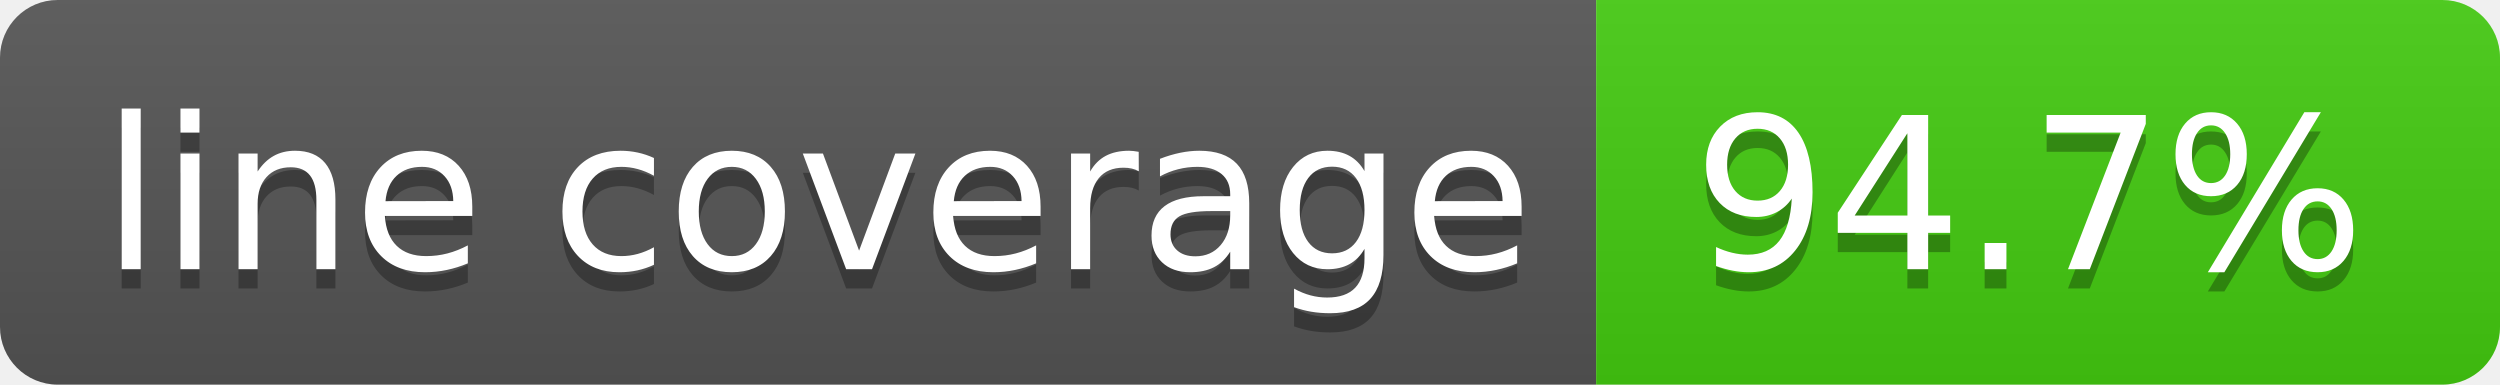
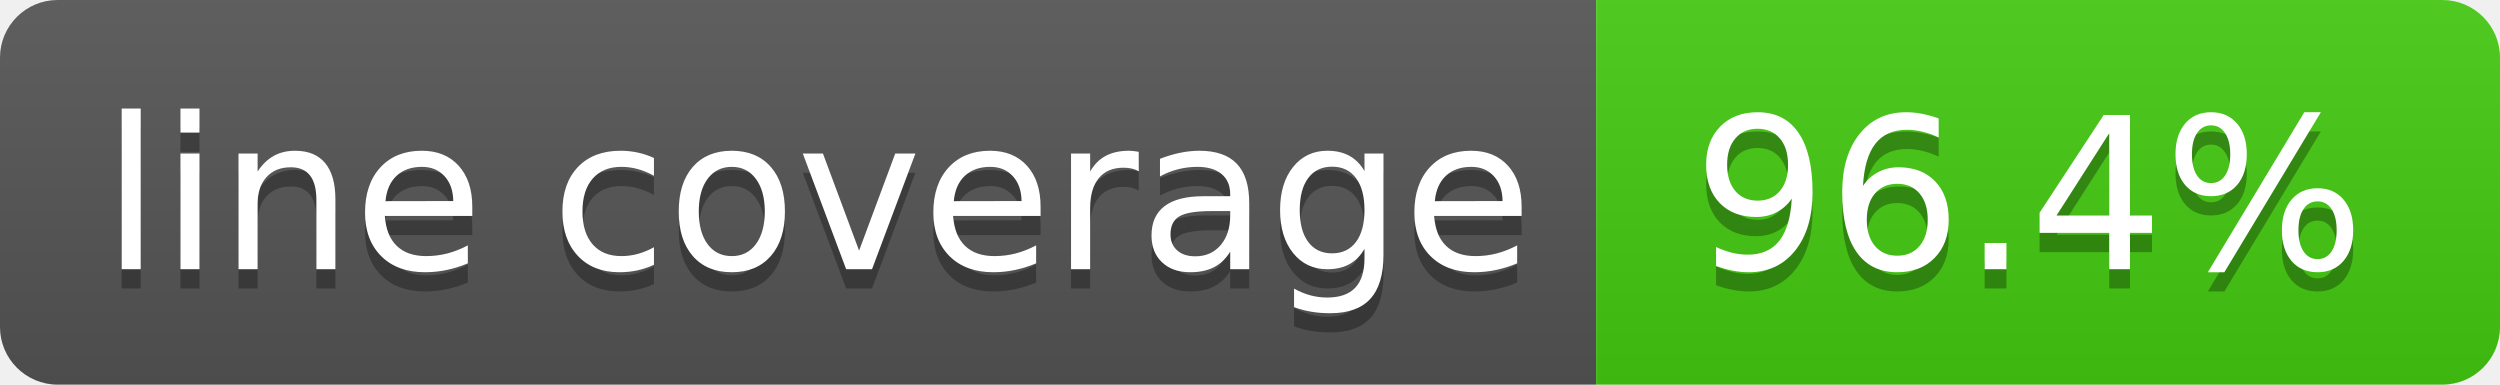
- <svg xmlns="http://www.w3.org/2000/svg" width="130" height="20" role="img" aria-label="line coverage: 94.7%">
+ <svg xmlns="http://www.w3.org/2000/svg" width="130" height="20" role="img" aria-label="line coverage: 96.4%">
  <linearGradient id="s" x2="0" y2="100%">
    <stop offset="0" stop-color="#bbb" stop-opacity=".1" />
    <stop offset="1" stop-opacity=".1" />
  </linearGradient>
  <clipPath id="r">
    <rect width="130" height="20" rx="3" fill="#fff" />
  </clipPath>
  <g clip-path="url(#r)">
    <rect width="83" height="20" fill="#555" />
    <rect x="83" width="47" height="20" fill="#4c1" />
    <rect width="130" height="20" fill="url(#s)" />
  </g>
  <g fill="#fff" text-anchor="middle" font-family="Verdana,Geneva,DejaVu Sans,sans-serif" text-rendering="geometricPrecision" font-size="110">
    <text aria-hidden="true" x="425" y="150" fill="#010101" fill-opacity=".3" transform="scale(.1)" textLength="730">line coverage</text>
    <text x="425" y="140" transform="scale(.1)" fill="#fff" textLength="730">line coverage</text>
-     <text aria-hidden="true" x="1055" y="150" fill="#010101" fill-opacity=".3" transform="scale(.1)" textLength="370">94.7%</text>
-     <text x="1055" y="140" transform="scale(.1)" fill="#fff" textLength="370">94.7%</text>
+     <text aria-hidden="true" x="1055" y="150" fill="#010101" fill-opacity=".3" transform="scale(.1)" textLength="370">96.4%</text>
+     <text x="1055" y="140" transform="scale(.1)" fill="#fff" textLength="370">96.4%</text>
  </g>
</svg>
